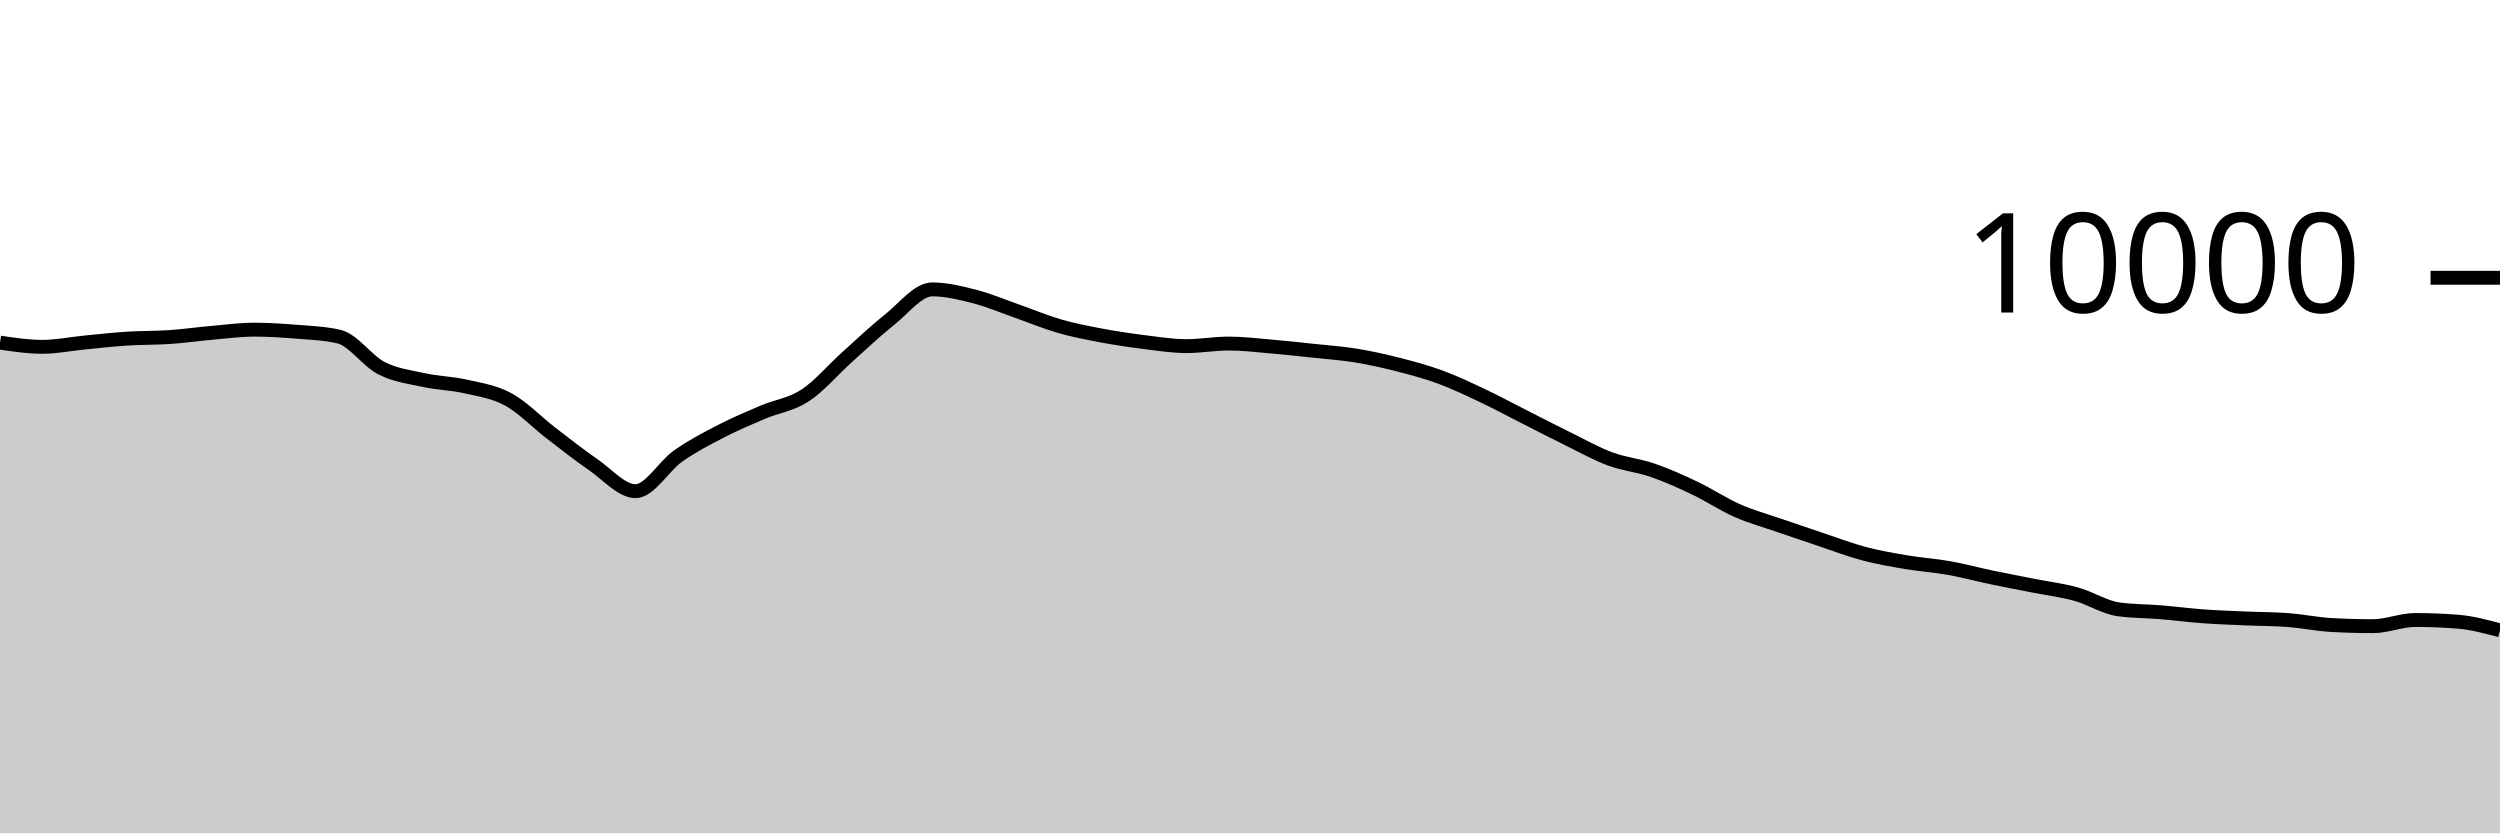
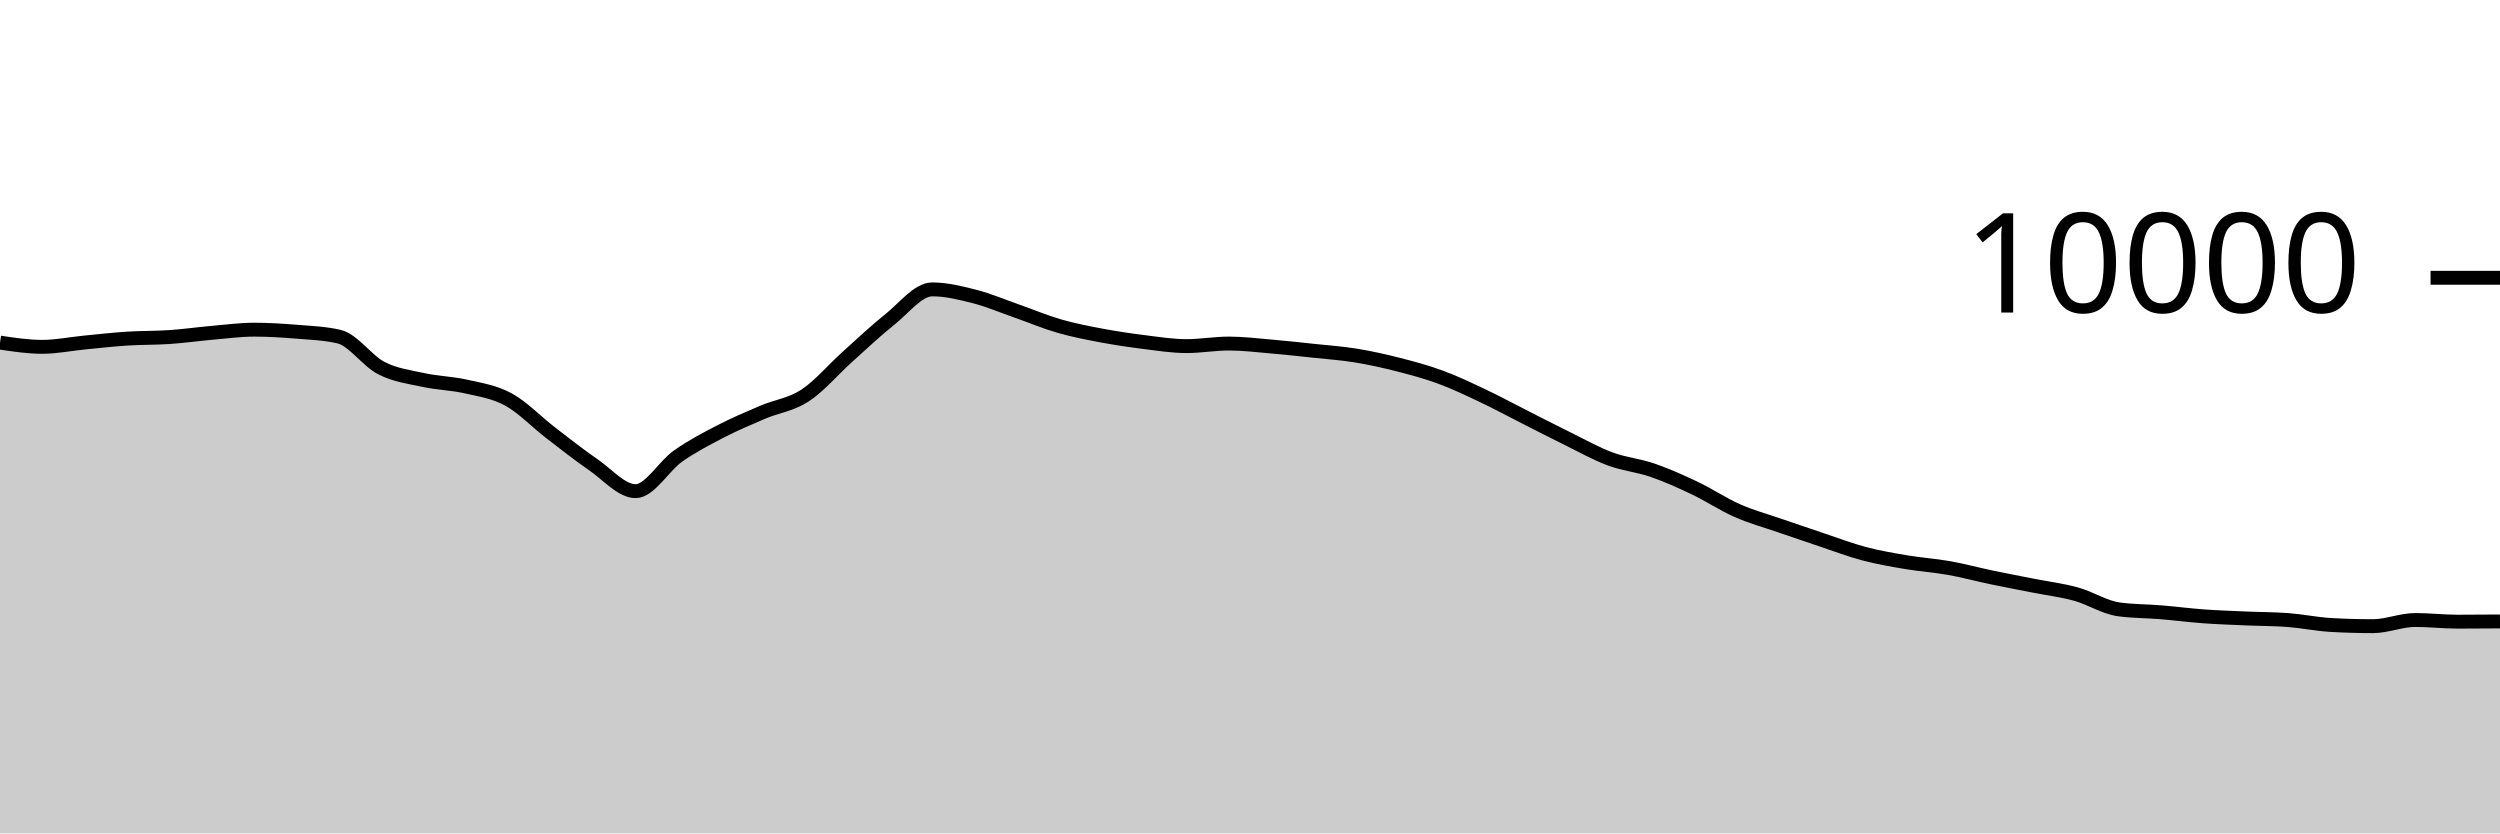
<svg xmlns="http://www.w3.org/2000/svg" viewBox="0 0 180 60">
  <g transform="translate(0,20)">
-     <path class="area" fill="rgba(0, 0, 0, 0.2)" d="M0,4.668C1.017,4.82,2.034,4.972,3.051,4.972C4.068,4.972,5.085,4.759,6.102,4.66C7.119,4.561,8.136,4.445,9.153,4.38C10.169,4.315,11.186,4.337,12.203,4.268C13.22,4.199,14.237,4.053,15.254,3.964C16.271,3.875,17.288,3.736,18.305,3.736C19.322,3.736,20.339,3.801,21.356,3.884C22.373,3.967,23.39,4.001,24.407,4.236C25.424,4.471,26.441,5.983,27.458,6.504C28.475,7.025,29.492,7.143,30.508,7.364C31.525,7.585,32.542,7.599,33.559,7.832C34.576,8.065,35.593,8.207,36.61,8.764C37.627,9.321,38.644,10.39,39.661,11.172C40.678,11.954,41.695,12.757,42.712,13.456C43.729,14.155,44.746,15.364,45.763,15.364C46.78,15.364,47.797,13.555,48.814,12.84C49.831,12.125,50.847,11.599,51.864,11.072C52.881,10.545,53.898,10.113,54.915,9.68C55.932,9.247,56.949,9.141,57.966,8.476C58.983,7.811,60,6.601,61.017,5.688C62.034,4.775,63.051,3.809,64.068,3C65.085,2.191,66.102,0.836,67.119,0.836C68.136,0.836,69.153,1.087,70.169,1.348C71.186,1.609,72.203,2.045,73.22,2.4C74.237,2.755,75.254,3.187,76.271,3.48C77.288,3.773,78.305,3.969,79.322,4.16C80.339,4.351,81.356,4.501,82.373,4.628C83.39,4.755,84.407,4.92,85.424,4.92C86.441,4.92,87.458,4.736,88.475,4.736C89.492,4.736,90.508,4.861,91.525,4.948C92.542,5.035,93.559,5.147,94.576,5.256C95.593,5.365,96.61,5.434,97.627,5.6C98.644,5.766,99.661,5.992,100.678,6.252C101.695,6.512,102.712,6.785,103.729,7.16C104.746,7.535,105.763,8.022,106.78,8.504C107.797,8.986,108.814,9.537,109.831,10.052C110.847,10.567,111.864,11.093,112.881,11.592C113.898,12.091,114.915,12.667,115.932,13.044C116.949,13.421,117.966,13.505,118.983,13.856C120,14.207,121.017,14.663,122.034,15.148C123.051,15.633,124.068,16.315,125.085,16.764C126.102,17.213,127.119,17.488,128.136,17.84C129.153,18.192,130.169,18.537,131.186,18.876C132.203,19.215,133.22,19.604,134.237,19.872C135.254,20.14,136.271,20.313,137.288,20.484C138.305,20.655,139.322,20.719,140.339,20.9C141.356,21.081,142.373,21.359,143.39,21.572C144.407,21.785,145.424,21.975,146.441,22.176C147.458,22.377,148.475,22.497,149.492,22.78C150.508,23.063,151.525,23.731,152.542,23.872C153.559,24.013,154.576,24,155.593,24.084C156.61,24.168,157.627,24.302,158.644,24.376C159.661,24.45,160.678,24.483,161.695,24.528C162.712,24.573,163.729,24.567,164.746,24.644C165.763,24.721,166.78,24.937,167.797,24.996C168.814,25.055,169.831,25.084,170.847,25.084C171.864,25.084,172.881,24.64,173.898,24.64C174.915,24.64,175.932,24.68,176.949,24.76C177.966,24.84,178.983,25.112,180,25.384L180,40C178.983,40,177.966,40,176.949,40C175.932,40,174.915,40,173.898,40C172.881,40,171.864,40,170.847,40C169.831,40,168.814,40,167.797,40C166.78,40,165.763,40,164.746,40C163.729,40,162.712,40,161.695,40C160.678,40,159.661,40,158.644,40C157.627,40,156.61,40,155.593,40C154.576,40,153.559,40,152.542,40C151.525,40,150.508,40,149.492,40C148.475,40,147.458,40,146.441,40C145.424,40,144.407,40,143.39,40C142.373,40,141.356,40,140.339,40C139.322,40,138.305,40,137.288,40C136.271,40,135.254,40,134.237,40C133.22,40,132.203,40,131.186,40C130.169,40,129.153,40,128.136,40C127.119,40,126.102,40,125.085,40C124.068,40,123.051,40,122.034,40C121.017,40,120,40,118.983,40C117.966,40,116.949,40,115.932,40C114.915,40,113.898,40,112.881,40C111.864,40,110.847,40,109.831,40C108.814,40,107.797,40,106.78,40C105.763,40,104.746,40,103.729,40C102.712,40,101.695,40,100.678,40C99.661,40,98.644,40,97.627,40C96.61,40,95.593,40,94.576,40C93.559,40,92.542,40,91.525,40C90.508,40,89.492,40,88.475,40C87.458,40,86.441,40,85.424,40C84.407,40,83.39,40,82.373,40C81.356,40,80.339,40,79.322,40C78.305,40,77.288,40,76.271,40C75.254,40,74.237,40,73.22,40C72.203,40,71.186,40,70.169,40C69.153,40,68.136,40,67.119,40C66.102,40,65.085,40,64.068,40C63.051,40,62.034,40,61.017,40C60,40,58.983,40,57.966,40C56.949,40,55.932,40,54.915,40C53.898,40,52.881,40,51.864,40C50.847,40,49.831,40,48.814,40C47.797,40,46.78,40,45.763,40C44.746,40,43.729,40,42.712,40C41.695,40,40.678,40,39.661,40C38.644,40,37.627,40,36.61,40C35.593,40,34.576,40,33.559,40C32.542,40,31.525,40,30.508,40C29.492,40,28.475,40,27.458,40C26.441,40,25.424,40,24.407,40C23.39,40,22.373,40,21.356,40C20.339,40,19.322,40,18.305,40C17.288,40,16.271,40,15.254,40C14.237,40,13.22,40,12.203,40C11.186,40,10.169,40,9.153,40C8.136,40,7.119,40,6.102,40C5.085,40,4.068,40,3.051,40C2.034,40,1.017,40,0,40Z" />
-     <path class="line" stroke="black" fill="none" d="M0,4.668C1.017,4.82,2.034,4.972,3.051,4.972C4.068,4.972,5.085,4.759,6.102,4.66C7.119,4.561,8.136,4.445,9.153,4.38C10.169,4.315,11.186,4.337,12.203,4.268C13.22,4.199,14.237,4.053,15.254,3.964C16.271,3.875,17.288,3.736,18.305,3.736C19.322,3.736,20.339,3.801,21.356,3.884C22.373,3.967,23.39,4.001,24.407,4.236C25.424,4.471,26.441,5.983,27.458,6.504C28.475,7.025,29.492,7.143,30.508,7.364C31.525,7.585,32.542,7.599,33.559,7.832C34.576,8.065,35.593,8.207,36.61,8.764C37.627,9.321,38.644,10.39,39.661,11.172C40.678,11.954,41.695,12.757,42.712,13.456C43.729,14.155,44.746,15.364,45.763,15.364C46.78,15.364,47.797,13.555,48.814,12.84C49.831,12.125,50.847,11.599,51.864,11.072C52.881,10.545,53.898,10.113,54.915,9.68C55.932,9.247,56.949,9.141,57.966,8.476C58.983,7.811,60,6.601,61.017,5.688C62.034,4.775,63.051,3.809,64.068,3C65.085,2.191,66.102,0.836,67.119,0.836C68.136,0.836,69.153,1.087,70.169,1.348C71.186,1.609,72.203,2.045,73.22,2.4C74.237,2.755,75.254,3.187,76.271,3.48C77.288,3.773,78.305,3.969,79.322,4.16C80.339,4.351,81.356,4.501,82.373,4.628C83.39,4.755,84.407,4.92,85.424,4.92C86.441,4.92,87.458,4.736,88.475,4.736C89.492,4.736,90.508,4.861,91.525,4.948C92.542,5.035,93.559,5.147,94.576,5.256C95.593,5.365,96.61,5.434,97.627,5.6C98.644,5.766,99.661,5.992,100.678,6.252C101.695,6.512,102.712,6.785,103.729,7.16C104.746,7.535,105.763,8.022,106.78,8.504C107.797,8.986,108.814,9.537,109.831,10.052C110.847,10.567,111.864,11.093,112.881,11.592C113.898,12.091,114.915,12.667,115.932,13.044C116.949,13.421,117.966,13.505,118.983,13.856C120,14.207,121.017,14.663,122.034,15.148C123.051,15.633,124.068,16.315,125.085,16.764C126.102,17.213,127.119,17.488,128.136,17.84C129.153,18.192,130.169,18.537,131.186,18.876C132.203,19.215,133.22,19.604,134.237,19.872C135.254,20.14,136.271,20.313,137.288,20.484C138.305,20.655,139.322,20.719,140.339,20.9C141.356,21.081,142.373,21.359,143.39,21.572C144.407,21.785,145.424,21.975,146.441,22.176C147.458,22.377,148.475,22.497,149.492,22.78C150.508,23.063,151.525,23.731,152.542,23.872C153.559,24.013,154.576,24,155.593,24.084C156.61,24.168,157.627,24.302,158.644,24.376C159.661,24.45,160.678,24.483,161.695,24.528C162.712,24.573,163.729,24.567,164.746,24.644C165.763,24.721,166.78,24.937,167.797,24.996C168.814,25.055,169.831,25.084,170.847,25.084C171.864,25.084,172.881,24.64,173.898,24.64C174.915,24.64,175.932,24.68,176.949,24.76C177.966,24.84,178.983,25.112,180,25.384" />
+     <path class="area" fill="rgba(0, 0, 0, 0.2)" d="M0,4.668C1.017,4.82,2.034,4.972,3.051,4.972C4.068,4.972,5.085,4.759,6.102,4.66C7.119,4.561,8.136,4.445,9.153,4.38C10.169,4.315,11.186,4.337,12.203,4.268C13.22,4.199,14.237,4.053,15.254,3.964C16.271,3.875,17.288,3.736,18.305,3.736C19.322,3.736,20.339,3.801,21.356,3.884C22.373,3.967,23.39,4.001,24.407,4.236C25.424,4.471,26.441,5.983,27.458,6.504C28.475,7.025,29.492,7.143,30.508,7.364C31.525,7.585,32.542,7.599,33.559,7.832C34.576,8.065,35.593,8.207,36.61,8.764C37.627,9.321,38.644,10.39,39.661,11.172C40.678,11.954,41.695,12.757,42.712,13.456C43.729,14.155,44.746,15.364,45.763,15.364C46.78,15.364,47.797,13.555,48.814,12.84C49.831,12.125,50.847,11.599,51.864,11.072C52.881,10.545,53.898,10.113,54.915,9.68C55.932,9.247,56.949,9.141,57.966,8.476C58.983,7.811,60,6.601,61.017,5.688C62.034,4.775,63.051,3.809,64.068,3C65.085,2.191,66.102,0.836,67.119,0.836C68.136,0.836,69.153,1.087,70.169,1.348C71.186,1.609,72.203,2.045,73.22,2.4C74.237,2.755,75.254,3.187,76.271,3.48C77.288,3.773,78.305,3.969,79.322,4.16C80.339,4.351,81.356,4.501,82.373,4.628C83.39,4.755,84.407,4.92,85.424,4.92C86.441,4.92,87.458,4.736,88.475,4.736C89.492,4.736,90.508,4.861,91.525,4.948C92.542,5.035,93.559,5.147,94.576,5.256C95.593,5.365,96.61,5.434,97.627,5.6C98.644,5.766,99.661,5.992,100.678,6.252C101.695,6.512,102.712,6.785,103.729,7.16C104.746,7.535,105.763,8.022,106.78,8.504C107.797,8.986,108.814,9.537,109.831,10.052C110.847,10.567,111.864,11.093,112.881,11.592C113.898,12.091,114.915,12.667,115.932,13.044C116.949,13.421,117.966,13.505,118.983,13.856C120,14.207,121.017,14.663,122.034,15.148C123.051,15.633,124.068,16.315,125.085,16.764C126.102,17.213,127.119,17.488,128.136,17.84C129.153,18.192,130.169,18.537,131.186,18.876C132.203,19.215,133.22,19.604,134.237,19.872C135.254,20.14,136.271,20.313,137.288,20.484C138.305,20.655,139.322,20.719,140.339,20.9C141.356,21.081,142.373,21.359,143.39,21.572C144.407,21.785,145.424,21.975,146.441,22.176C147.458,22.377,148.475,22.497,149.492,22.78C150.508,23.063,151.525,23.731,152.542,23.872C153.559,24.013,154.576,24,155.593,24.084C156.61,24.168,157.627,24.302,158.644,24.376C159.661,24.45,160.678,24.483,161.695,24.528C162.712,24.573,163.729,24.567,164.746,24.644C165.763,24.721,166.78,24.937,167.797,24.996C168.814,25.055,169.831,25.084,170.847,25.084C171.864,25.084,172.881,24.64,173.898,24.64C174.915,24.64,175.932,24.76,176.949,24.76C177.966,24.76,178.983,24.752,180,24.744L180,40C178.983,40,177.966,40,176.949,40C175.932,40,174.915,40,173.898,40C172.881,40,171.864,40,170.847,40C169.831,40,168.814,40,167.797,40C166.78,40,165.763,40,164.746,40C163.729,40,162.712,40,161.695,40C160.678,40,159.661,40,158.644,40C157.627,40,156.61,40,155.593,40C154.576,40,153.559,40,152.542,40C151.525,40,150.508,40,149.492,40C148.475,40,147.458,40,146.441,40C145.424,40,144.407,40,143.39,40C142.373,40,141.356,40,140.339,40C139.322,40,138.305,40,137.288,40C136.271,40,135.254,40,134.237,40C133.22,40,132.203,40,131.186,40C130.169,40,129.153,40,128.136,40C127.119,40,126.102,40,125.085,40C124.068,40,123.051,40,122.034,40C121.017,40,120,40,118.983,40C117.966,40,116.949,40,115.932,40C114.915,40,113.898,40,112.881,40C111.864,40,110.847,40,109.831,40C108.814,40,107.797,40,106.78,40C105.763,40,104.746,40,103.729,40C102.712,40,101.695,40,100.678,40C99.661,40,98.644,40,97.627,40C96.61,40,95.593,40,94.576,40C93.559,40,92.542,40,91.525,40C90.508,40,89.492,40,88.475,40C87.458,40,86.441,40,85.424,40C84.407,40,83.39,40,82.373,40C81.356,40,80.339,40,79.322,40C78.305,40,77.288,40,76.271,40C75.254,40,74.237,40,73.22,40C72.203,40,71.186,40,70.169,40C69.153,40,68.136,40,67.119,40C66.102,40,65.085,40,64.068,40C63.051,40,62.034,40,61.017,40C60,40,58.983,40,57.966,40C56.949,40,55.932,40,54.915,40C53.898,40,52.881,40,51.864,40C50.847,40,49.831,40,48.814,40C47.797,40,46.78,40,45.763,40C44.746,40,43.729,40,42.712,40C41.695,40,40.678,40,39.661,40C38.644,40,37.627,40,36.61,40C35.593,40,34.576,40,33.559,40C32.542,40,31.525,40,30.508,40C29.492,40,28.475,40,27.458,40C26.441,40,25.424,40,24.407,40C23.39,40,22.373,40,21.356,40C20.339,40,19.322,40,18.305,40C17.288,40,16.271,40,15.254,40C14.237,40,13.22,40,12.203,40C11.186,40,10.169,40,9.153,40C8.136,40,7.119,40,6.102,40C5.085,40,4.068,40,3.051,40C2.034,40,1.017,40,0,40Z" />
+     <path class="line" stroke="black" fill="none" d="M0,4.668C1.017,4.82,2.034,4.972,3.051,4.972C4.068,4.972,5.085,4.759,6.102,4.66C7.119,4.561,8.136,4.445,9.153,4.38C10.169,4.315,11.186,4.337,12.203,4.268C13.22,4.199,14.237,4.053,15.254,3.964C16.271,3.875,17.288,3.736,18.305,3.736C19.322,3.736,20.339,3.801,21.356,3.884C22.373,3.967,23.39,4.001,24.407,4.236C25.424,4.471,26.441,5.983,27.458,6.504C28.475,7.025,29.492,7.143,30.508,7.364C31.525,7.585,32.542,7.599,33.559,7.832C34.576,8.065,35.593,8.207,36.61,8.764C37.627,9.321,38.644,10.39,39.661,11.172C40.678,11.954,41.695,12.757,42.712,13.456C43.729,14.155,44.746,15.364,45.763,15.364C46.78,15.364,47.797,13.555,48.814,12.84C49.831,12.125,50.847,11.599,51.864,11.072C52.881,10.545,53.898,10.113,54.915,9.68C55.932,9.247,56.949,9.141,57.966,8.476C58.983,7.811,60,6.601,61.017,5.688C62.034,4.775,63.051,3.809,64.068,3C65.085,2.191,66.102,0.836,67.119,0.836C68.136,0.836,69.153,1.087,70.169,1.348C71.186,1.609,72.203,2.045,73.22,2.4C74.237,2.755,75.254,3.187,76.271,3.48C77.288,3.773,78.305,3.969,79.322,4.16C80.339,4.351,81.356,4.501,82.373,4.628C83.39,4.755,84.407,4.92,85.424,4.92C86.441,4.92,87.458,4.736,88.475,4.736C89.492,4.736,90.508,4.861,91.525,4.948C92.542,5.035,93.559,5.147,94.576,5.256C95.593,5.365,96.61,5.434,97.627,5.6C98.644,5.766,99.661,5.992,100.678,6.252C101.695,6.512,102.712,6.785,103.729,7.16C104.746,7.535,105.763,8.022,106.78,8.504C107.797,8.986,108.814,9.537,109.831,10.052C110.847,10.567,111.864,11.093,112.881,11.592C113.898,12.091,114.915,12.667,115.932,13.044C116.949,13.421,117.966,13.505,118.983,13.856C120,14.207,121.017,14.663,122.034,15.148C123.051,15.633,124.068,16.315,125.085,16.764C126.102,17.213,127.119,17.488,128.136,17.84C129.153,18.192,130.169,18.537,131.186,18.876C132.203,19.215,133.22,19.604,134.237,19.872C135.254,20.14,136.271,20.313,137.288,20.484C138.305,20.655,139.322,20.719,140.339,20.9C141.356,21.081,142.373,21.359,143.39,21.572C144.407,21.785,145.424,21.975,146.441,22.176C147.458,22.377,148.475,22.497,149.492,22.78C150.508,23.063,151.525,23.731,152.542,23.872C153.559,24.013,154.576,24,155.593,24.084C156.61,24.168,157.627,24.302,158.644,24.376C159.661,24.45,160.678,24.483,161.695,24.528C162.712,24.573,163.729,24.567,164.746,24.644C165.763,24.721,166.78,24.937,167.797,24.996C168.814,25.055,169.831,25.084,170.847,25.084C171.864,25.084,172.881,24.64,173.898,24.64C174.915,24.64,175.932,24.76,176.949,24.76C177.966,24.76,178.983,24.752,180,24.744" />
    <path class="axis-ceiling" stroke-width="1" stroke="black" fill="none" d="M175,0L180,0" />
    <text class="axis-ceiling-label" font-family="sans-serif" text-anchor="end" font-size="10px" x="170" y="2.5">10000</text>
  </g>
</svg>
